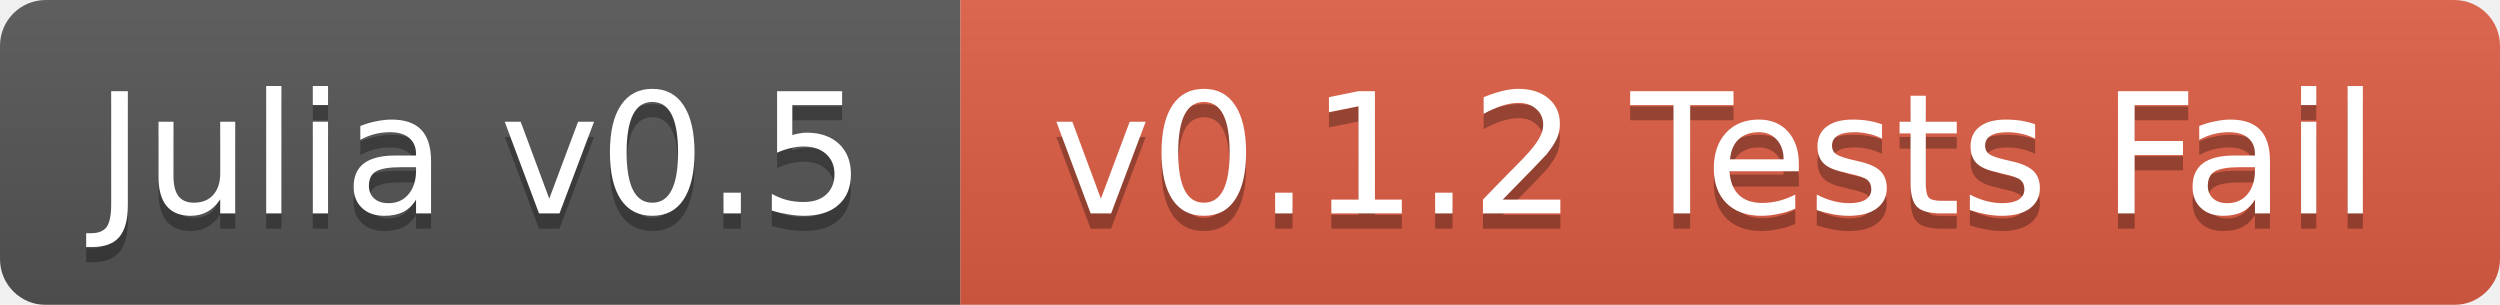
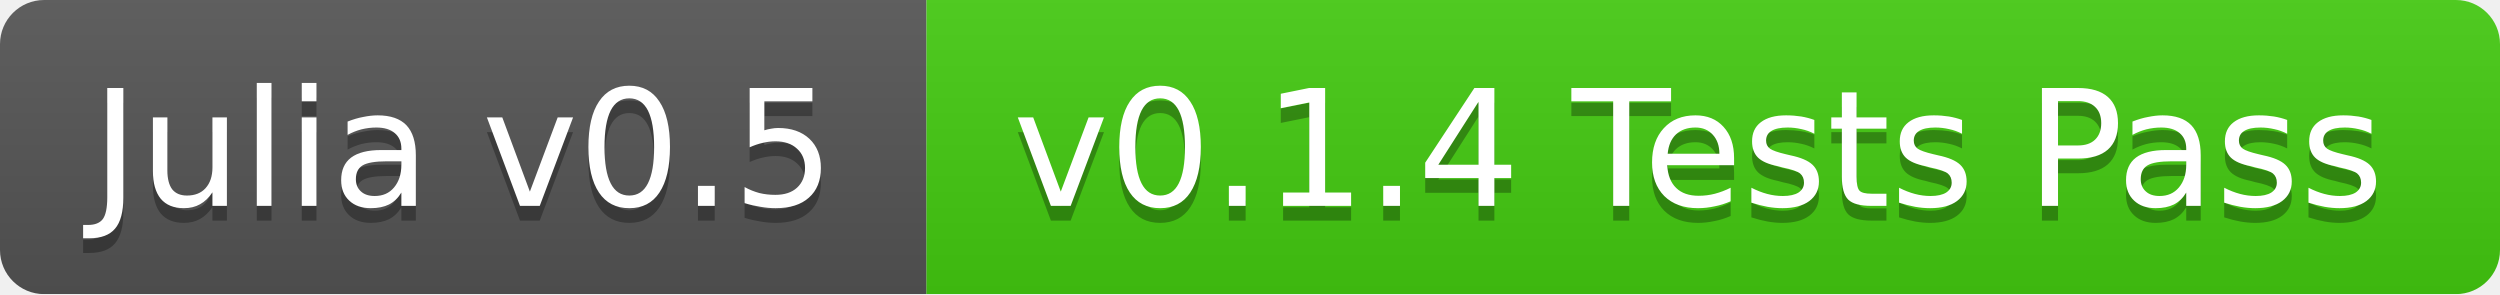
- <svg xmlns="http://www.w3.org/2000/svg" width="164" height="20">
+ <svg xmlns="http://www.w3.org/2000/svg" width="170" height="20">
  <linearGradient id="b" x2="0" y2="100%">
    <stop offset="0" stop-color="#bbb" stop-opacity=".1" />
    <stop offset="1" stop-opacity=".1" />
  </linearGradient>
  <mask id="a">
-     <rect width="164" height="20" rx="3" fill="#fff" />
+     <rect width="170" height="20" rx="3" fill="#fff" />
  </mask>
  <g mask="url(#a)">
    <path fill="#555" d="M0 0h63v20H0z" />
-     <path fill="#e05d44" d="M63 0h101v20H63z" />
-     <path fill="url(#b)" d="M0 0h164v20H0z" />
+     <path fill="#4c1" d="M63 0h107v20H63z" />
+     <path fill="url(#b)" d="M0 0h170v20H0z" />
  </g>
  <g fill="#fff" text-anchor="middle" font-family="DejaVu Sans,Verdana,Geneva,sans-serif" font-size="11">
    <text x="31.5" y="15" fill="#010101" fill-opacity=".3">Julia v0.5</text>
    <text x="31.5" y="14">Julia v0.5</text>
-     <text x="112.5" y="15" fill="#010101" fill-opacity=".3">v0.1.2 Tests Fail</text>
-     <text x="112.5" y="14">v0.1.2 Tests Fail</text>
+     <text x="115.5" y="15" fill="#010101" fill-opacity=".3">v0.1.4 Tests Pass</text>
+     <text x="115.5" y="14">v0.1.4 Tests Pass</text>
  </g>
</svg>
